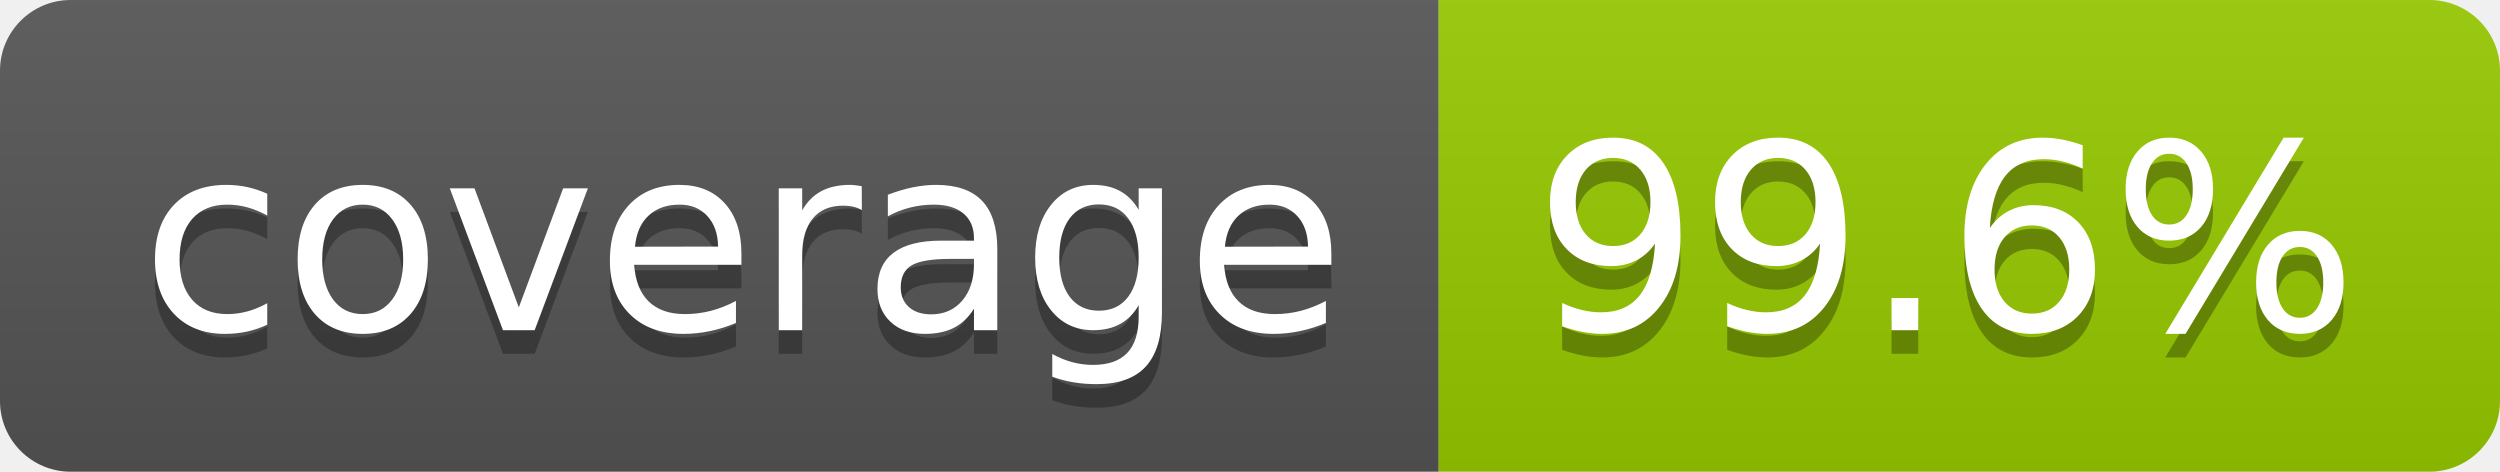
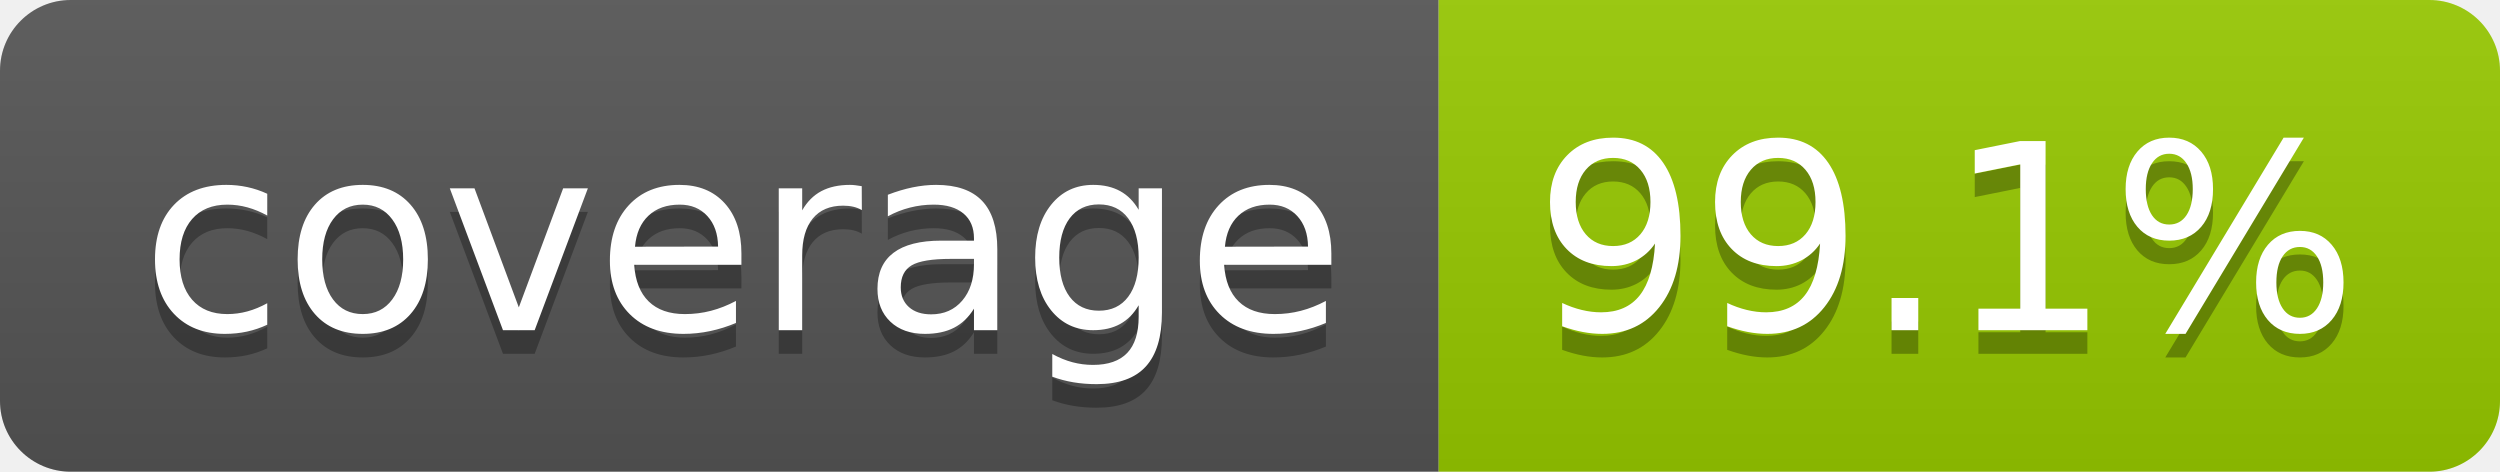
- <svg xmlns="http://www.w3.org/2000/svg" width="106" height="20" role="img" aria-label="coverage: 99.6%">
+ <svg xmlns="http://www.w3.org/2000/svg" width="106" height="20" role="img" aria-label="coverage: 99.1%">
  <linearGradient id="s" x2="0" y2="100%">
    <stop offset="0" stop-color="#bbb" stop-opacity=".1" />
    <stop offset="1" stop-opacity=".1" />
  </linearGradient>
  <clipPath id="r">
    <rect width="106" height="20" rx="3" fill="#fff" />
  </clipPath>
  <g clip-path="url(#r)">
    <rect width="61" height="20" fill="#555" />
    <rect x="61" width="45" height="20" fill="#97ca00" />
    <rect width="106" height="20" fill="url(#s)" />
  </g>
  <g fill="#fff" text-anchor="middle" font-family="Verdana,Geneva,DejaVu Sans,sans-serif" text-rendering="geometricPrecision" font-size="110">
    <text aria-hidden="true" x="315" y="150" fill="#010101" fill-opacity=".3" transform="scale(.1)" textLength="510">coverage</text>
    <text x="315" y="140" transform="scale(.1)" fill="#fff" textLength="510">coverage</text>
-     <text aria-hidden="true" x="825" y="150" fill="#010101" fill-opacity=".3" transform="scale(.1)" textLength="350">99.6%</text>
-     <text x="825" y="140" transform="scale(.1)" fill="#fff" textLength="350">99.6%</text>
+     <text aria-hidden="true" x="825" y="150" fill="#010101" fill-opacity=".3" transform="scale(.1)" textLength="350">99.1%</text>
+     <text x="825" y="140" transform="scale(.1)" fill="#fff" textLength="350">99.1%</text>
  </g>
</svg>
